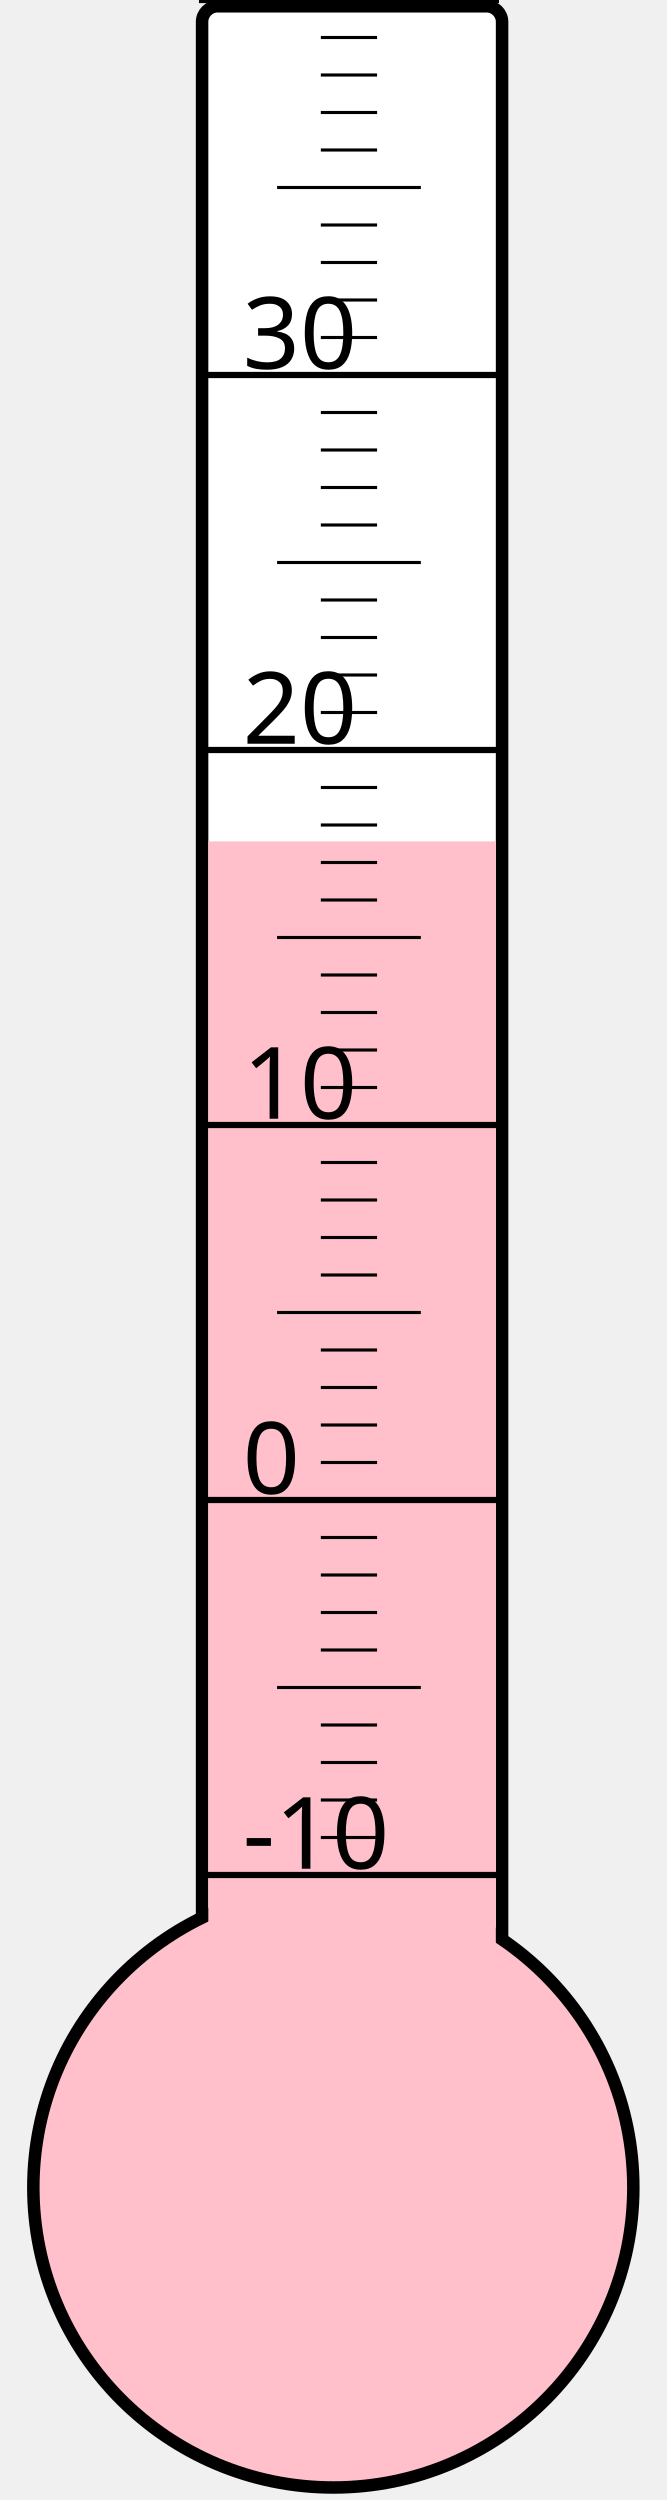
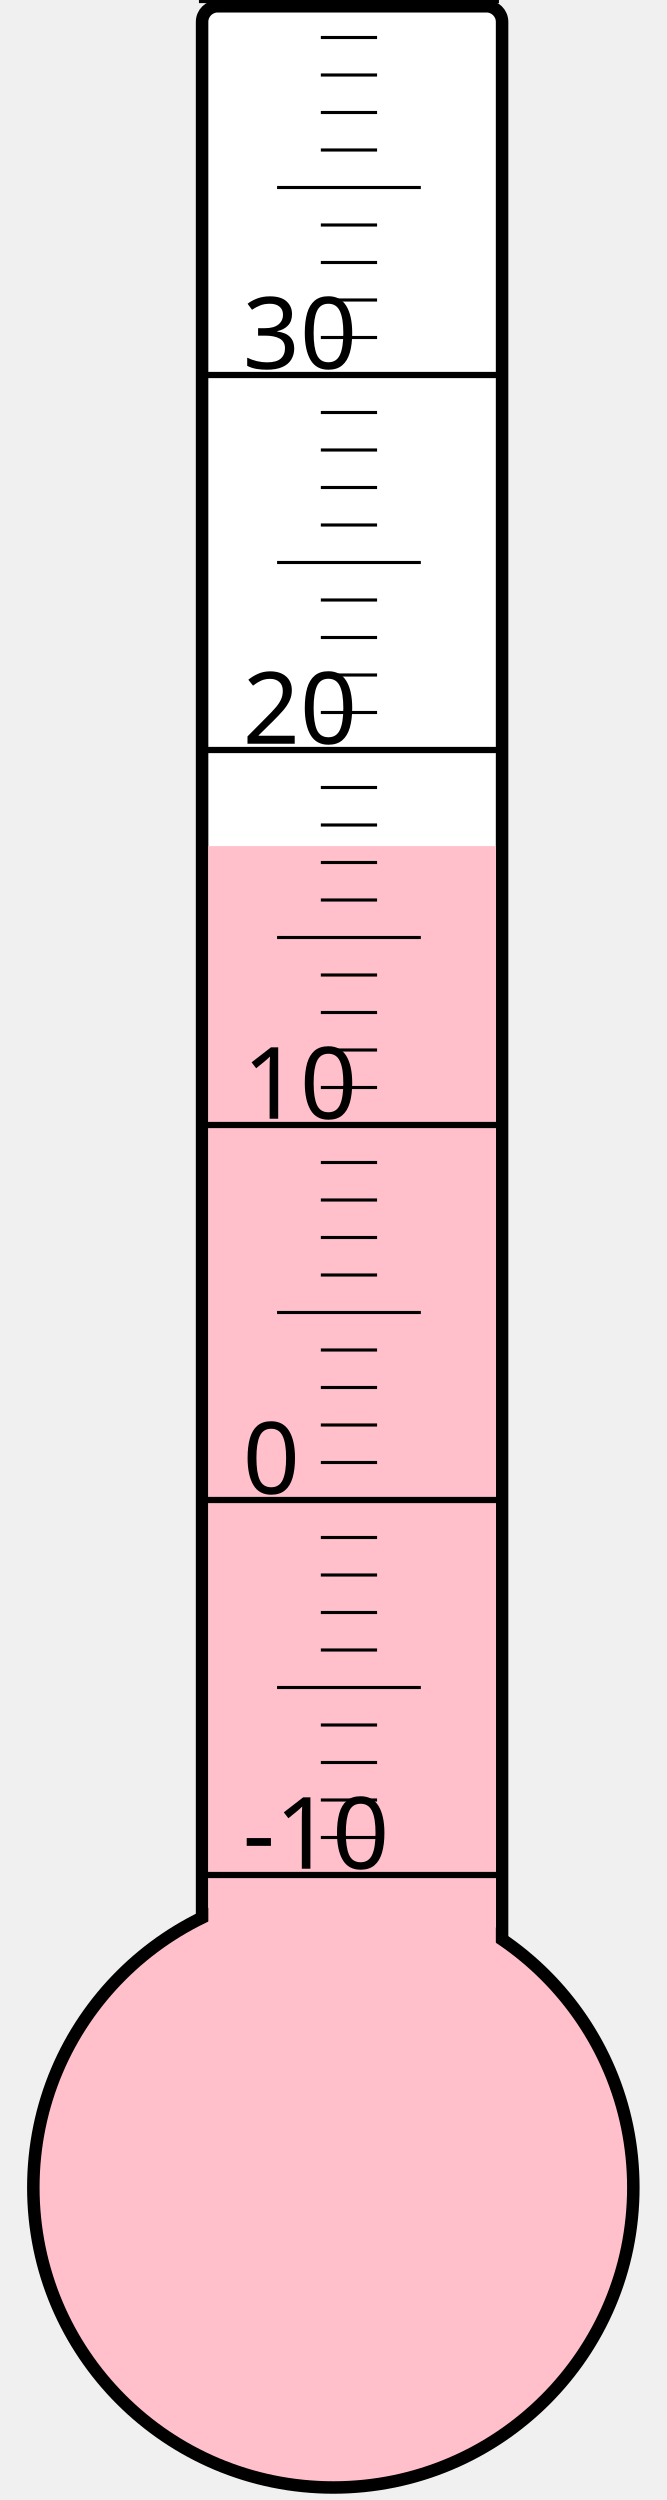
<svg xmlns="http://www.w3.org/2000/svg" width="40px" height="150px" viewBox="0 0 200 800">
  <rect width="200" height="800" x="0" y="0" style="fill: #ffffeb; fill-opacity: 0;" />
  <rect width="96" height="680" x="58" y="2" rx="5" ry="5" style="fill: white; fill-opacity: 1; stroke: black; stroke-width: 4;" />
  <circle cx="100" cy="700" r="96" style="fill: pink; stroke: black; stroke-width: 4;" />
-   <rect width="92" height="430.75" x="60" y="269.25" style="fill: pink; fill-opacity: 1; stroke-width: 0;" />
+   <rect width="92" height="429.25" x="60" y="270.75" style="fill: pink; fill-opacity: 1; stroke-width: 0;" />
  <text x="71" y="598" style="font-family: sans-serif; font-size: 24pt;">-10</text>
  <text x="71" y="478" style="font-family: sans-serif; font-size: 24pt;">0</text>
  <text x="71" y="358" style="font-family: sans-serif; font-size: 24pt;">10</text>
  <text x="71" y="238" style="font-family: sans-serif; font-size: 24pt;">20</text>
  <text x="71" y="118" style="font-family: sans-serif; font-size: 24pt;">30</text>
  <g style="stroke: black;">
    <line x1="57" y1="600" x2="153" y2="600" style="stroke-width: 2;" />
    <line x1="96" y1="588" x2="114" y2="588" style="stroke-width: 1;" />
    <line x1="96" y1="576" x2="114" y2="576" style="stroke-width: 1;" />
    <line x1="96" y1="564" x2="114" y2="564" style="stroke-width: 1;" />
    <line x1="96" y1="552" x2="114" y2="552" style="stroke-width: 1;" />
    <line x1="82" y1="540" x2="128" y2="540" style="stroke-width: 1;" />
    <line x1="96" y1="528" x2="114" y2="528" style="stroke-width: 1;" />
    <line x1="96" y1="516" x2="114" y2="516" style="stroke-width: 1;" />
    <line x1="96" y1="504" x2="114" y2="504" style="stroke-width: 1;" />
    <line x1="96" y1="492" x2="114" y2="492" style="stroke-width: 1;" />
    <line x1="57" y1="480" x2="153" y2="480" style="stroke-width: 2;" />
    <line x1="96" y1="468" x2="114" y2="468" style="stroke-width: 1;" />
    <line x1="96" y1="456" x2="114" y2="456" style="stroke-width: 1;" />
    <line x1="96" y1="444" x2="114" y2="444" style="stroke-width: 1;" />
    <line x1="96" y1="432" x2="114" y2="432" style="stroke-width: 1;" />
    <line x1="82" y1="420" x2="128" y2="420" style="stroke-width: 1;" />
    <line x1="96" y1="408" x2="114" y2="408" style="stroke-width: 1;" />
    <line x1="96" y1="396" x2="114" y2="396" style="stroke-width: 1;" />
    <line x1="96" y1="384" x2="114" y2="384" style="stroke-width: 1;" />
    <line x1="96" y1="372" x2="114" y2="372" style="stroke-width: 1;" />
    <line x1="57" y1="360" x2="153" y2="360" style="stroke-width: 2;" />
    <line x1="96" y1="348" x2="114" y2="348" style="stroke-width: 1;" />
    <line x1="96" y1="336" x2="114" y2="336" style="stroke-width: 1;" />
    <line x1="96" y1="324" x2="114" y2="324" style="stroke-width: 1;" />
    <line x1="96" y1="312" x2="114" y2="312" style="stroke-width: 1;" />
    <line x1="82" y1="300" x2="128" y2="300" style="stroke-width: 1;" />
    <line x1="96" y1="288" x2="114" y2="288" style="stroke-width: 1;" />
    <line x1="96" y1="276" x2="114" y2="276" style="stroke-width: 1;" />
    <line x1="96" y1="264" x2="114" y2="264" style="stroke-width: 1;" />
    <line x1="96" y1="252" x2="114" y2="252" style="stroke-width: 1;" />
    <line x1="57" y1="240" x2="153" y2="240" style="stroke-width: 2;" />
    <line x1="96" y1="228" x2="114" y2="228" style="stroke-width: 1;" />
    <line x1="96" y1="216" x2="114" y2="216" style="stroke-width: 1;" />
    <line x1="96" y1="204" x2="114" y2="204" style="stroke-width: 1;" />
    <line x1="96" y1="192" x2="114" y2="192" style="stroke-width: 1;" />
    <line x1="82" y1="180" x2="128" y2="180" style="stroke-width: 1;" />
    <line x1="96" y1="168" x2="114" y2="168" style="stroke-width: 1;" />
    <line x1="96" y1="156" x2="114" y2="156" style="stroke-width: 1;" />
    <line x1="96" y1="144" x2="114" y2="144" style="stroke-width: 1;" />
    <line x1="96" y1="132" x2="114" y2="132" style="stroke-width: 1;" />
    <line x1="57" y1="120" x2="153" y2="120" style="stroke-width: 2;" />
    <line x1="96" y1="108" x2="114" y2="108" style="stroke-width: 1;" />
    <line x1="96" y1="96" x2="114" y2="96" style="stroke-width: 1;" />
    <line x1="96" y1="84" x2="114" y2="84" style="stroke-width: 1;" />
    <line x1="96" y1="72" x2="114" y2="72" style="stroke-width: 1;" />
    <line x1="82" y1="60" x2="128" y2="60" style="stroke-width: 1;" />
    <line x1="96" y1="48" x2="114" y2="48" style="stroke-width: 1;" />
    <line x1="96" y1="36" x2="114" y2="36" style="stroke-width: 1;" />
    <line x1="96" y1="24" x2="114" y2="24" style="stroke-width: 1;" />
    <line x1="96" y1="12" x2="114" y2="12" style="stroke-width: 1;" />
    <line x1="57" y1="0" x2="153" y2="0" style="stroke-width: 2;" />
  </g>
</svg>
